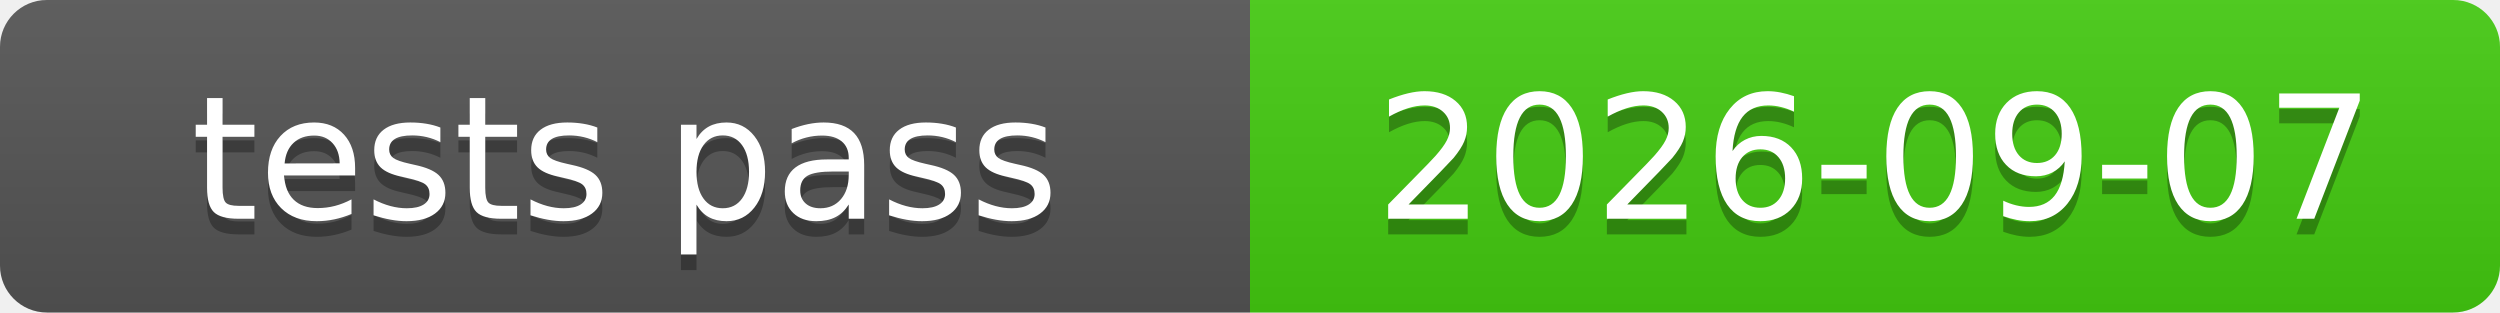
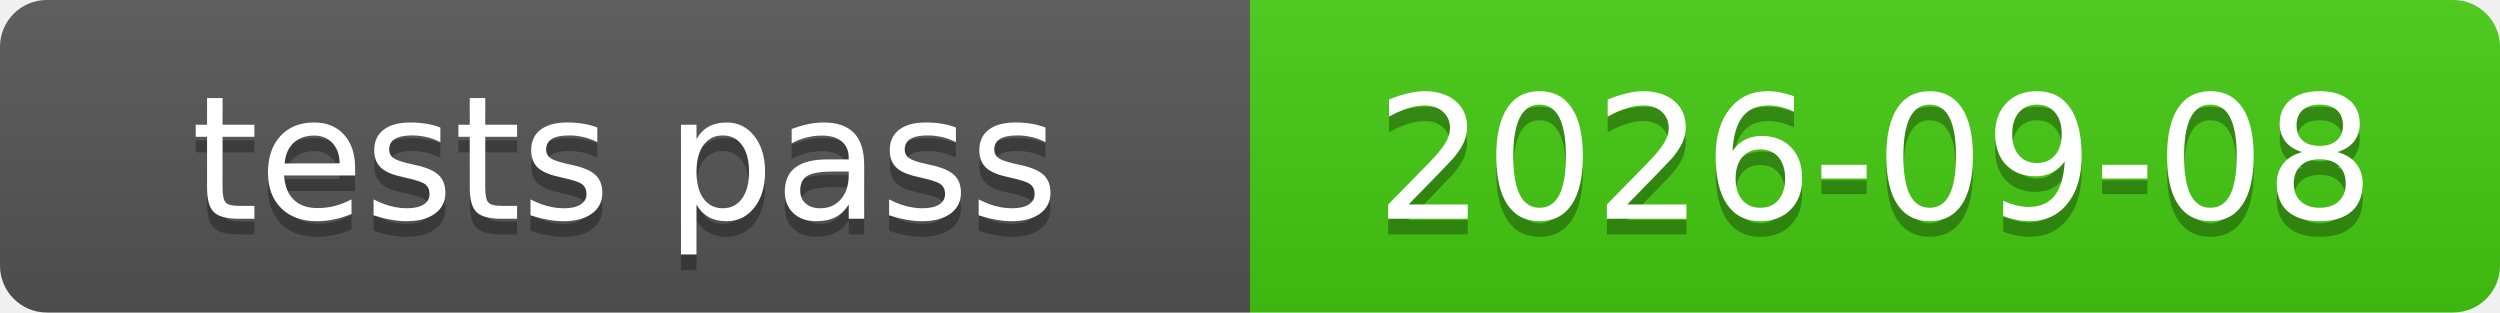
<svg xmlns="http://www.w3.org/2000/svg" xmlns:xlink="http://www.w3.org/1999/xlink" width="160" height="20" role="img">
-   <a target="_blank" xlink:href="https://github.com/symbolic-labs-pub/freedom-that-lasts/commit/919eefcae8e76e484eff14985880706ac357a2cf">
+   <a target="_blank" xlink:href="https://github.com/symbolic-labs-pub/freedom-that-lasts/commit/b31e07def689b07971ab9f02f8c7babfbf0479da">
    <linearGradient id="s" x2="0" y2="100%">
      <stop offset="0" stop-color="#bbb" stop-opacity=".1" />
      <stop offset="1" stop-opacity=".1" />
    </linearGradient>
    <clipPath id="r">
      <rect width="160" height="20" rx="3" fill="#fff" />
    </clipPath>
    <g clip-path="url(#r)">
      <rect width="80" height="20" fill="#555" />
      <rect x="80" width="80" height="20" fill="#4c1" />
      <rect width="160" height="20" fill="url(#s)" />
    </g>
    <g fill="#fff" text-anchor="middle" font-family="Verdana,Geneva,DejaVu Sans,sans-serif" text-rendering="geometricPrecision" font-size="110">
      <text aria-hidden="true" x="400.0" y="150" fill="#010101" fill-opacity=".3" transform="scale(.1)" textLength="700">tests pass</text>
      <text x="400.0" y="140" transform="scale(.1)" fill="#fff" textLength="700">tests pass</text>
-       <text aria-hidden="true" x="1200.0" y="150" fill="#010101" fill-opacity=".3" transform="scale(.1)" textLength="700">2026-09-07</text>
-       <text x="1200.0" y="140" transform="scale(.1)" fill="#fff" textLength="700">2026-09-07</text>
+       <text aria-hidden="true" x="1200.0" y="150" fill="#010101" fill-opacity=".3" transform="scale(.1)" textLength="700">2026-09-08</text>
+       <text x="1200.0" y="140" transform="scale(.1)" fill="#fff" textLength="700">2026-09-08</text>
    </g>
  </a>
</svg>
